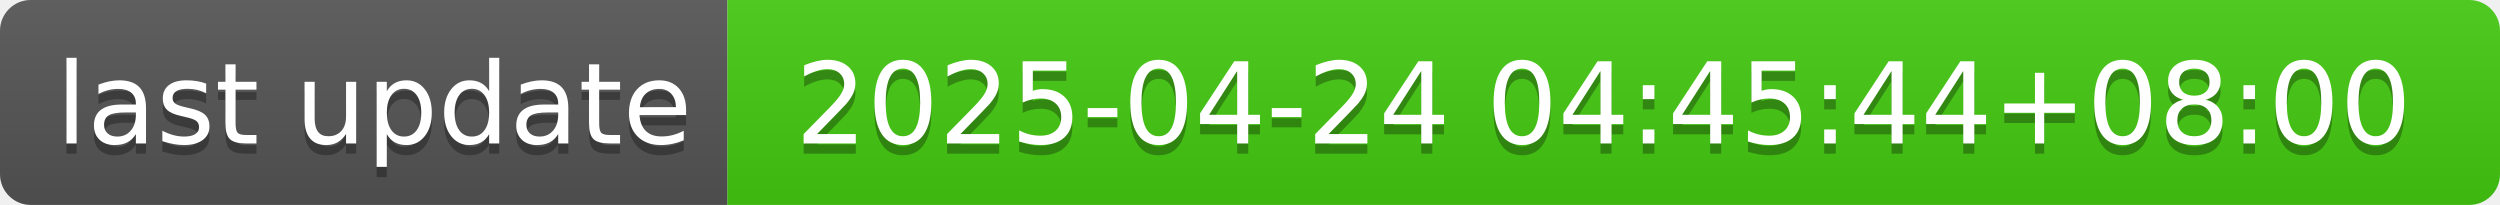
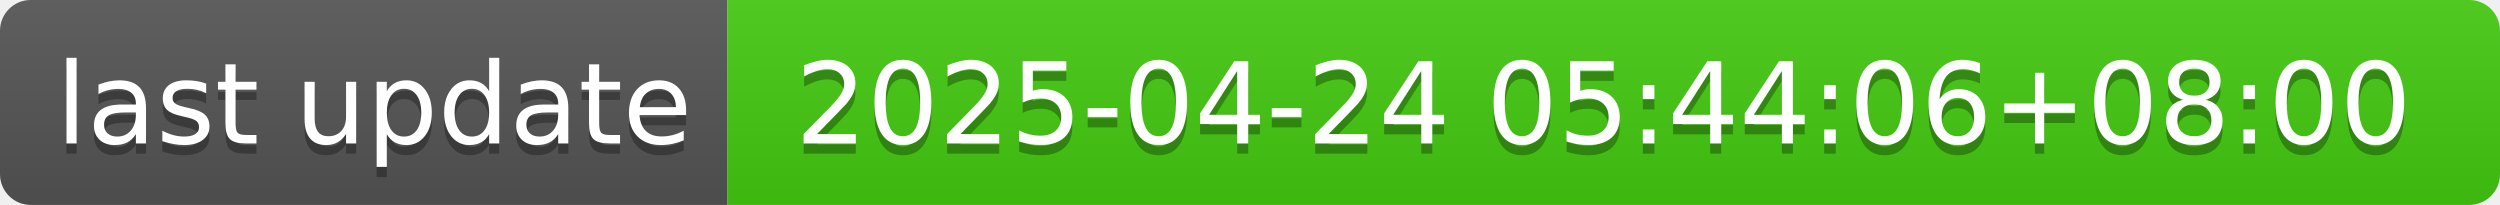
- <svg xmlns="http://www.w3.org/2000/svg" width="244" height="20" role="img" aria-label="last update: 2025-04-24 04:45:44+08:00">
+ <svg xmlns="http://www.w3.org/2000/svg" width="244" height="20" role="img" aria-label="last update: 2025-04-24 05:44:06+08:00">
  <linearGradient id="s" x2="0" y2="100%">
    <stop offset="0" stop-color="#bbb" stop-opacity=".1" />
    <stop offset="1" stop-opacity=".1" />
  </linearGradient>
  <clipPath id="r">
    <rect width="244" height="20" rx="3" fill="#fff" />
  </clipPath>
  <g clip-path="url(#r)">
    <rect width="71" height="20" fill="#555" />
    <rect x="71" width="173" height="20" fill="#4c1" />
    <rect width="244" height="20" fill="url(#s)" />
  </g>
  <g fill="#fff" text-anchor="middle" font-family="Verdana,Geneva,DejaVu Sans,sans-serif" text-rendering="geometricPrecision" font-size="110">
    <text aria-hidden="true" x="365" y="150" fill="#010101" fill-opacity=".3" transform="scale(.1)" textLength="610">last update</text>
    <text x="365" y="140" transform="scale(.1)" fill="#fff" textLength="610">last update</text>
-     <text aria-hidden="true" x="1565" y="150" fill="#010101" fill-opacity=".3" transform="scale(.1)" textLength="1630">2025-04-24 04:45:44+08:00</text>
-     <text x="1565" y="140" transform="scale(.1)" fill="#fff" textLength="1630">2025-04-24 04:45:44+08:00</text>
+     <text aria-hidden="true" x="1565" y="150" fill="#010101" fill-opacity=".3" transform="scale(.1)" textLength="1630">2025-04-24 05:44:06+08:00</text>
+     <text x="1565" y="140" transform="scale(.1)" fill="#fff" textLength="1630">2025-04-24 05:44:06+08:00</text>
  </g>
</svg>
